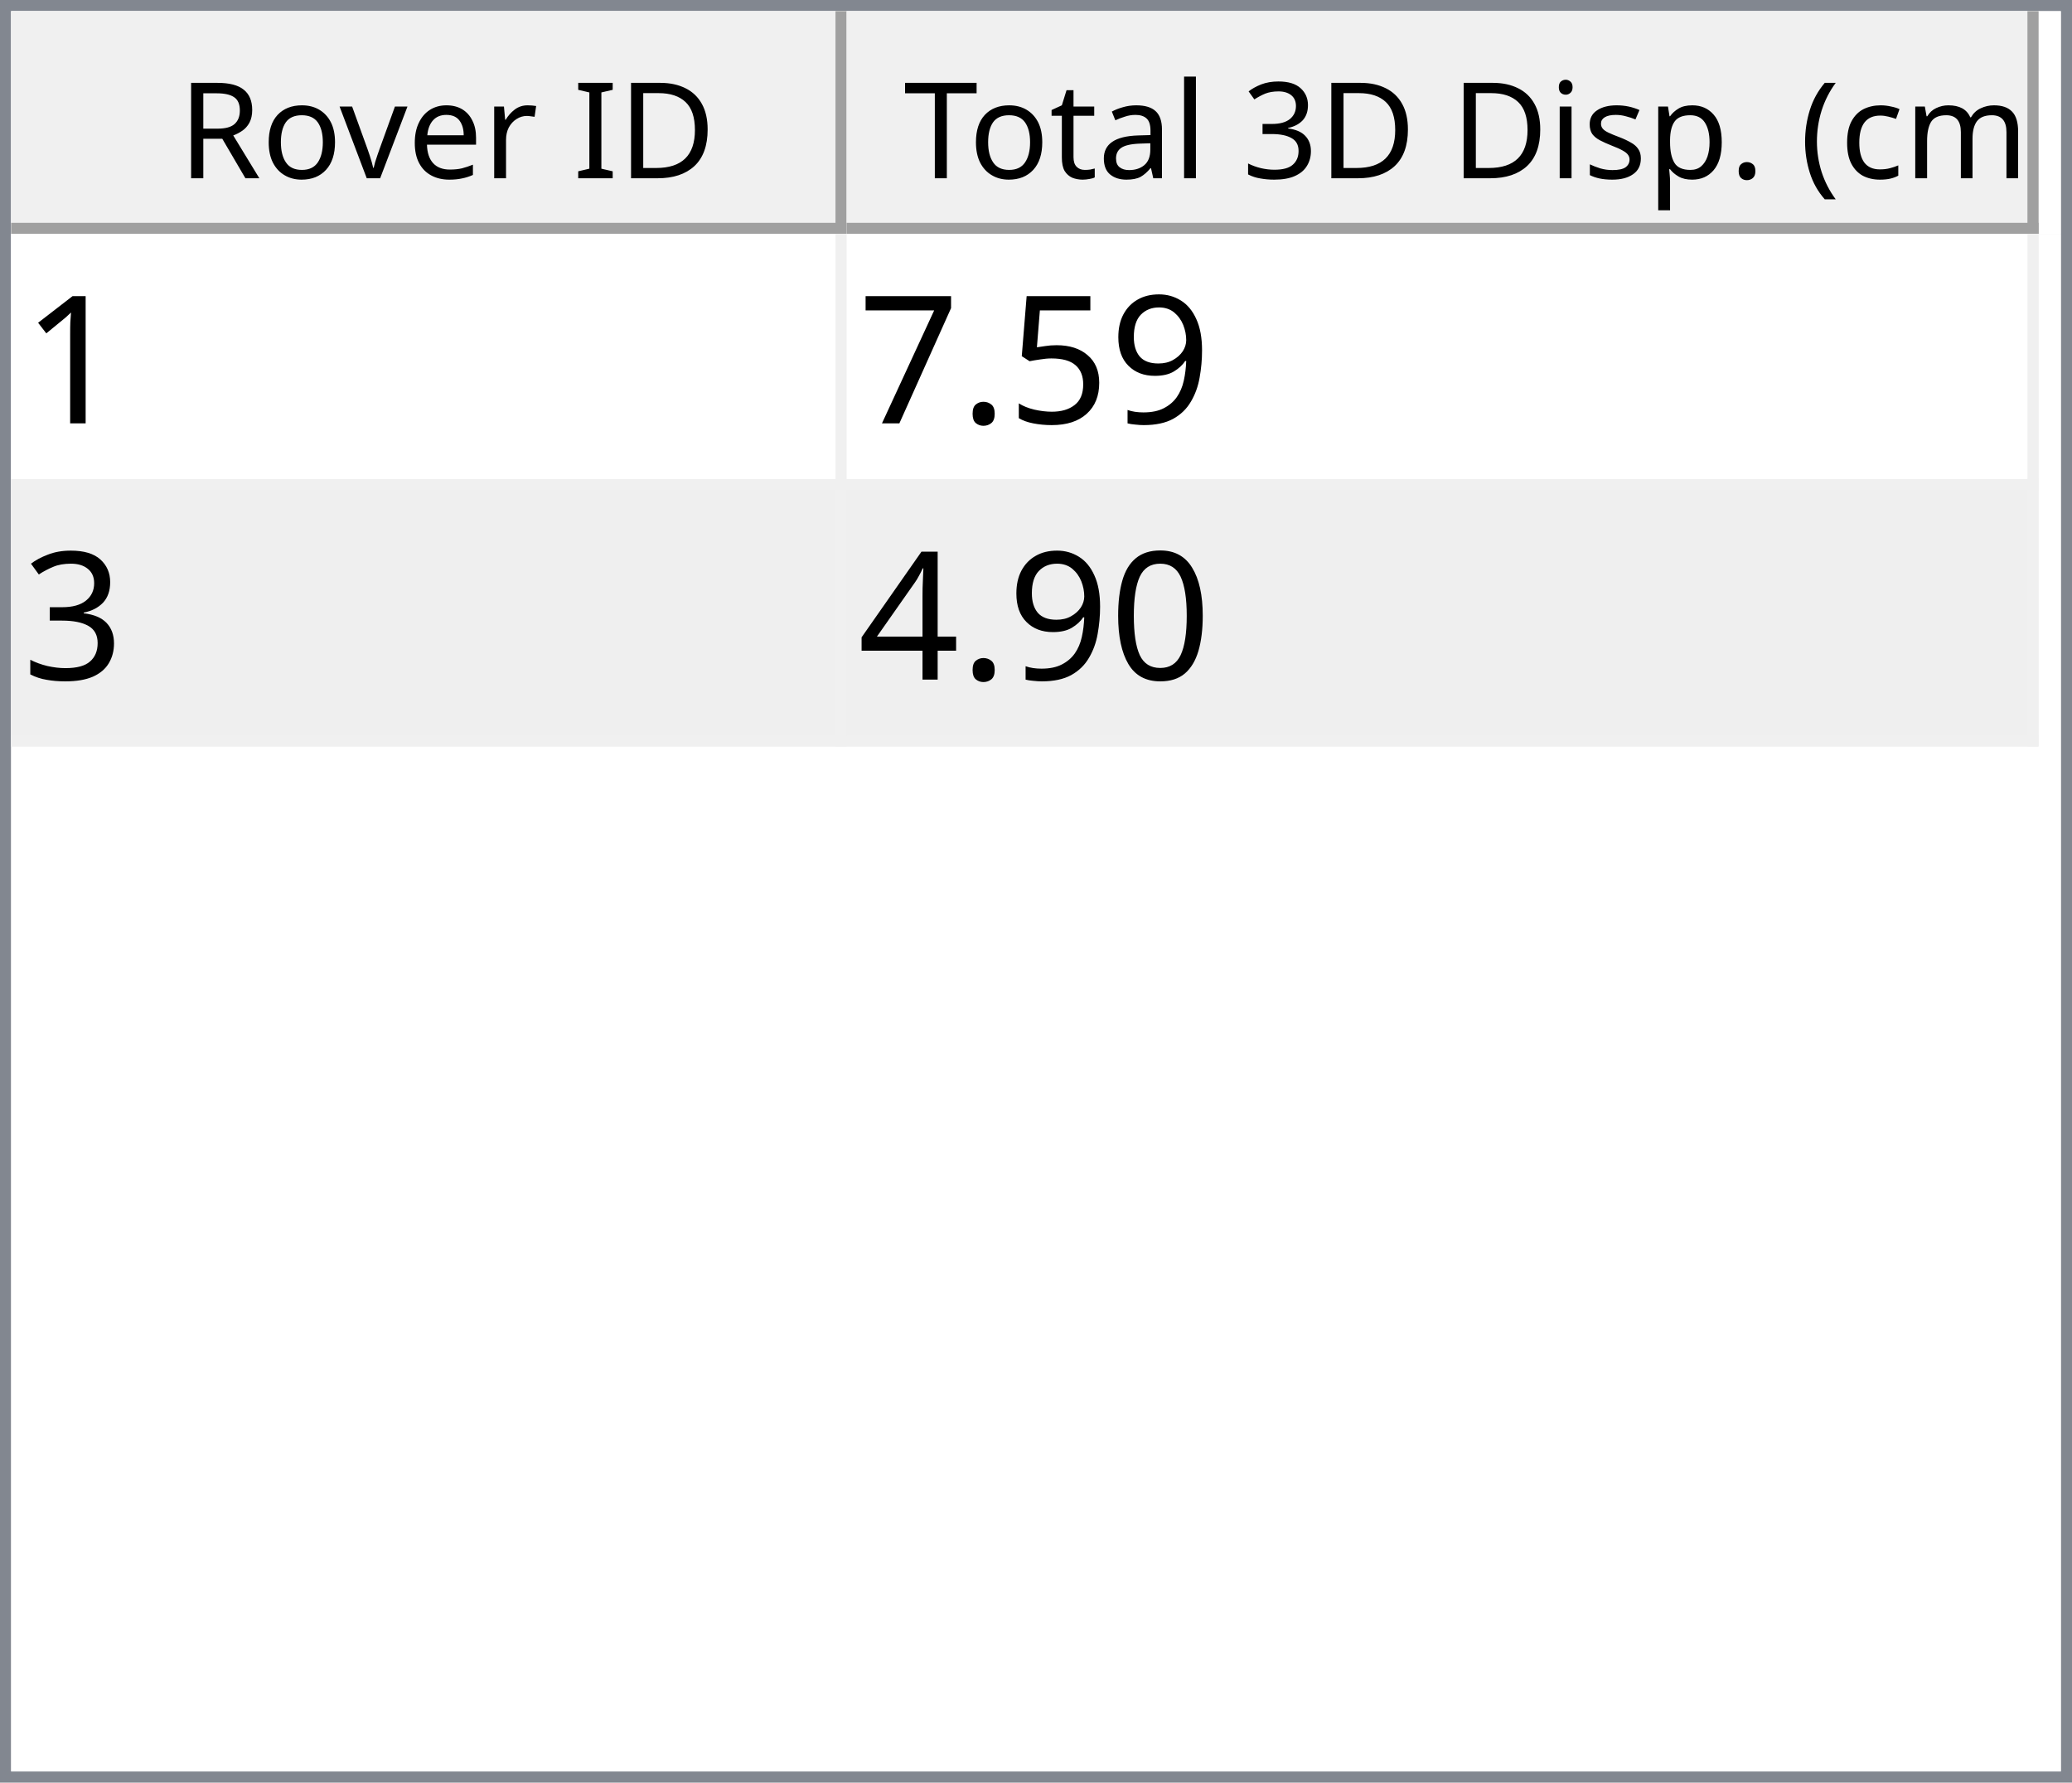
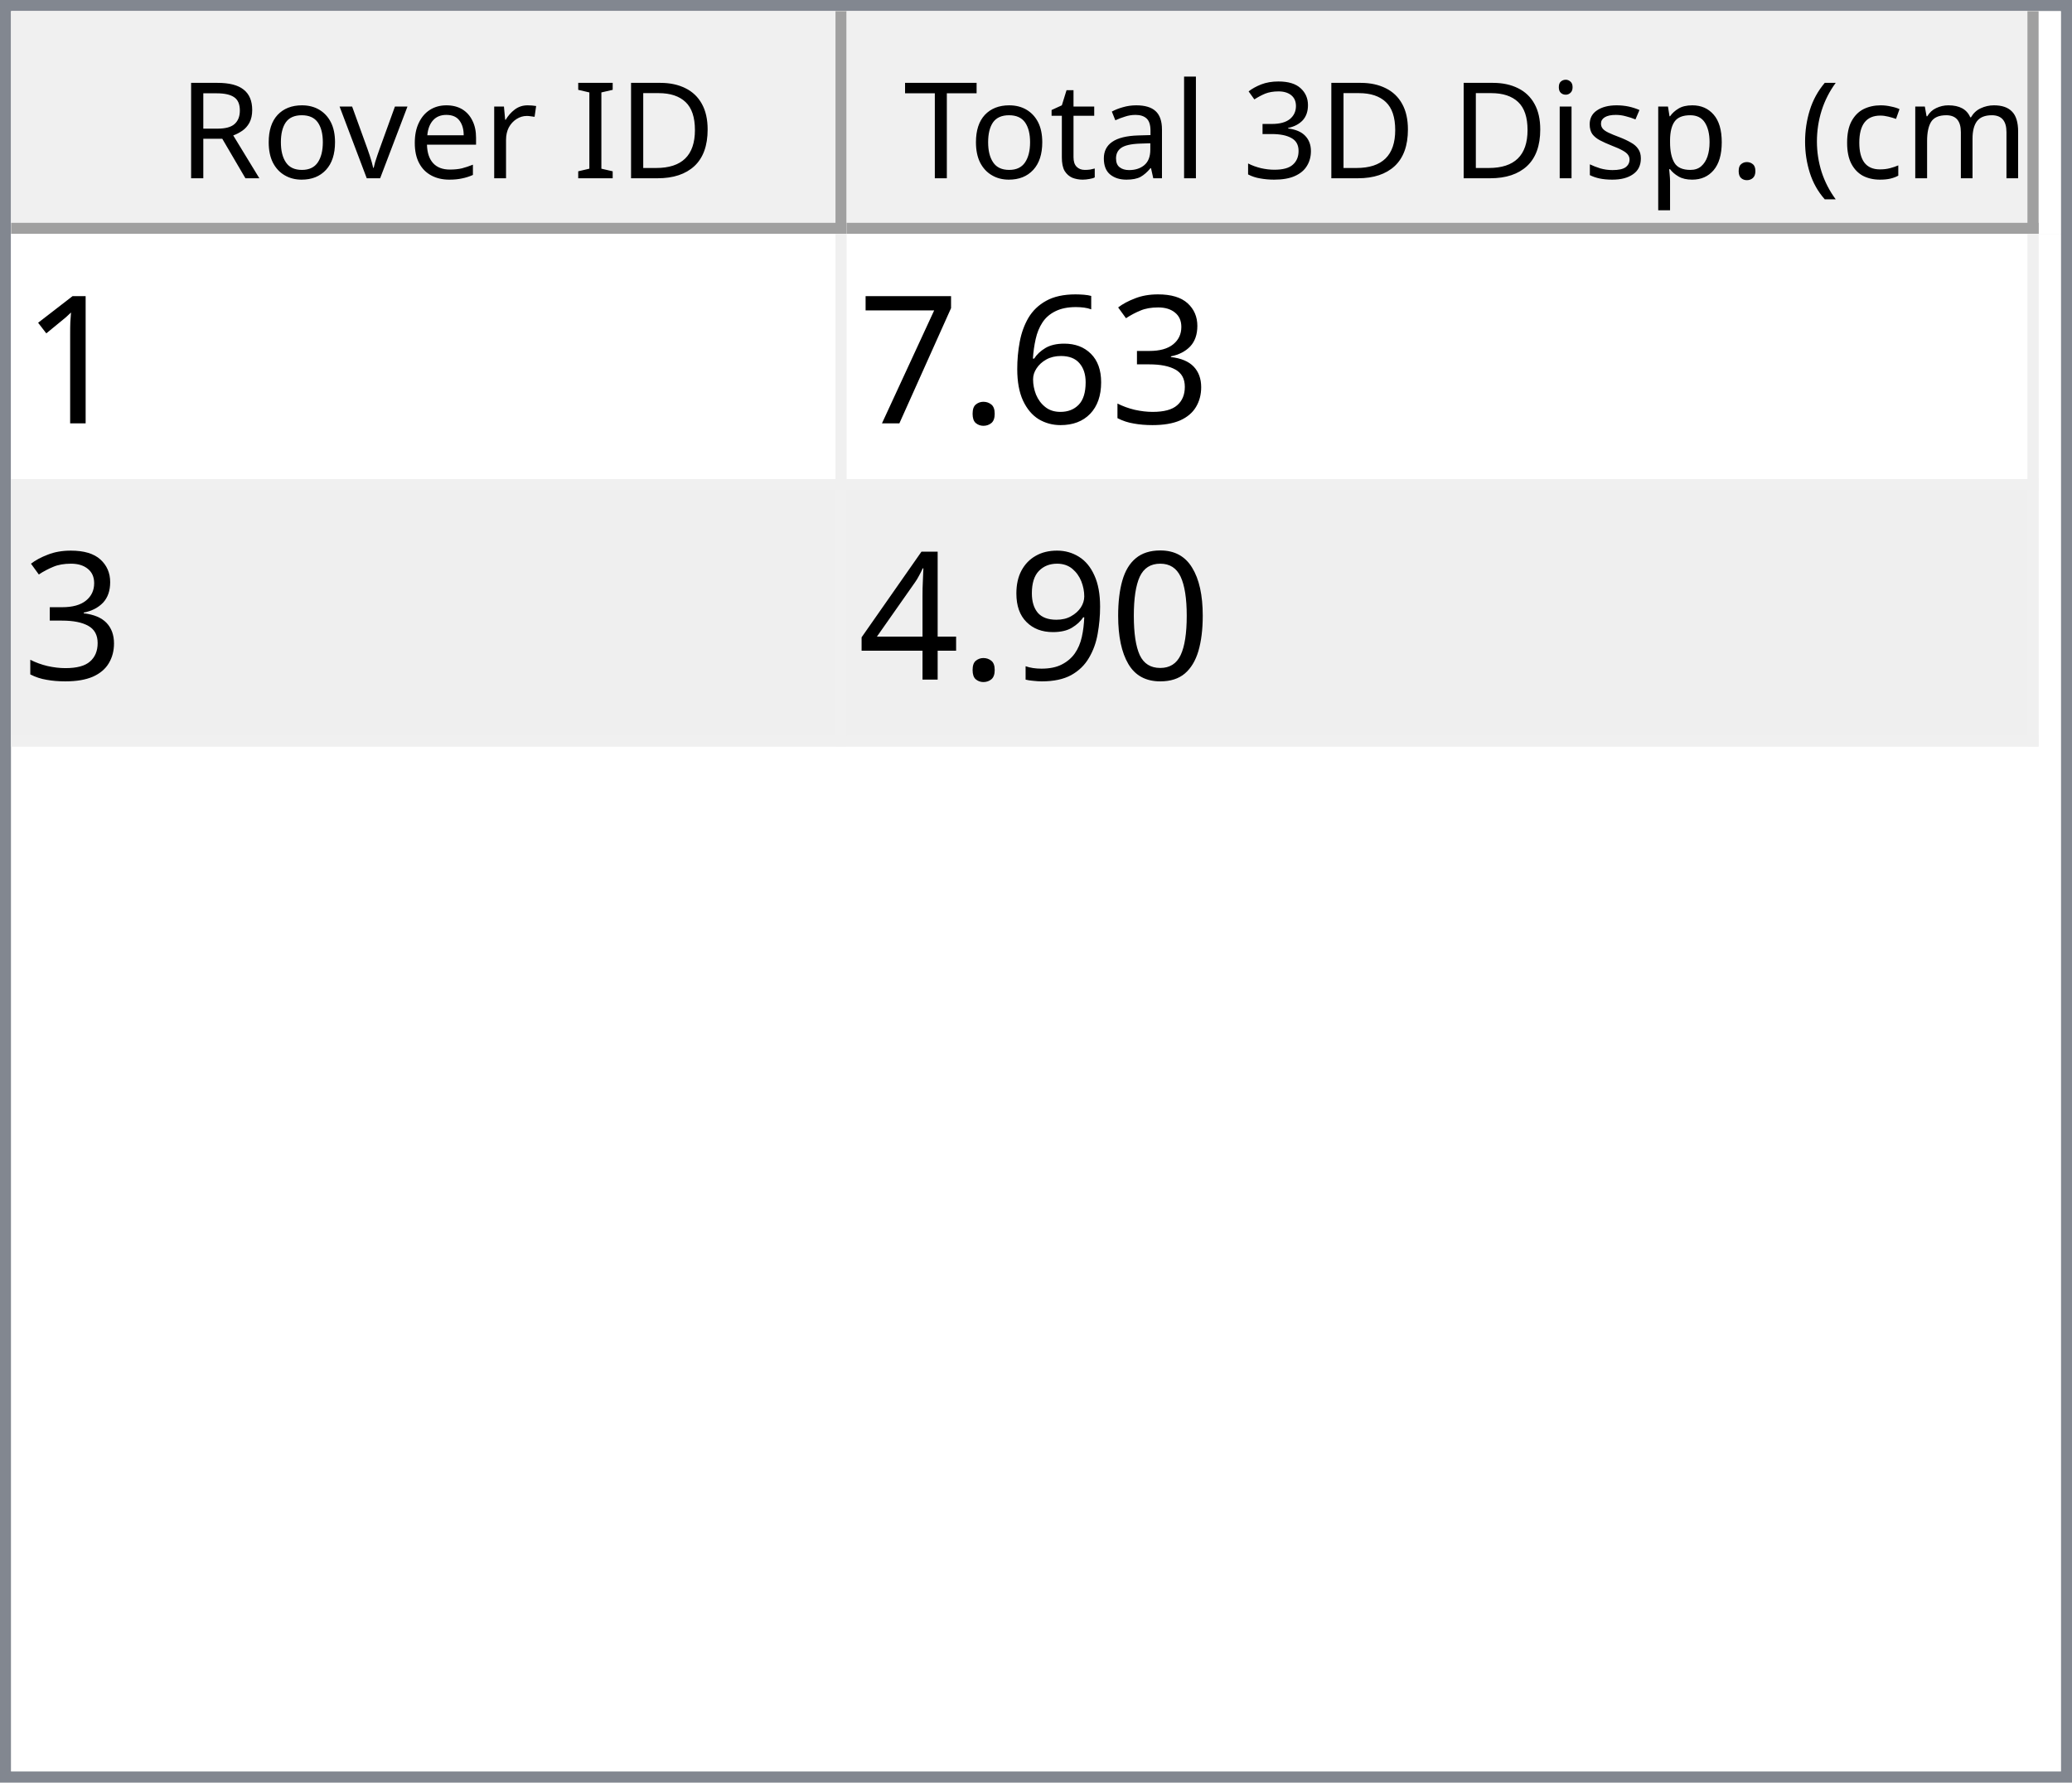
<svg xmlns="http://www.w3.org/2000/svg" style="fill-opacity:1; color-rendering:auto; color-interpolation:auto; text-rendering:auto; stroke:black; stroke-linecap:square; stroke-miterlimit:10; shape-rendering:auto; stroke-opacity:1; fill:black; stroke-dasharray:none; font-weight:normal; stroke-width:1; font-family:'Dialog'; font-style:normal; stroke-linejoin:miter; font-size:12px; stroke-dashoffset:0; image-rendering:auto;" width="186" height="160">
  <defs id="genericDefs" />
  <g>
    <defs id="defs1">
      <clipPath clipPathUnits="userSpaceOnUse" id="clipPath1">
        <path d="M0 0 L186 0 L186 160 L0 160 L0 0 Z" />
      </clipPath>
      <clipPath clipPathUnits="userSpaceOnUse" id="clipPath2">
        <path d="M0 0 L0 160 L186 160 L186 0 Z" />
      </clipPath>
      <clipPath clipPathUnits="userSpaceOnUse" id="clipPath3">
        <path d="M0 0 L0 20 L184 20 L184 0 Z" />
      </clipPath>
      <clipPath clipPathUnits="userSpaceOnUse" id="clipPath4">
        <path d="M0 0 L0 20 L75 20 L75 0 Z" />
      </clipPath>
      <clipPath clipPathUnits="userSpaceOnUse" id="clipPath5">
        <path d="M1 1 L1 19 L74 19 L74 1 Z" />
      </clipPath>
      <clipPath clipPathUnits="userSpaceOnUse" id="clipPath6">
        <path d="M0 0 L0 18 L73 18 L73 0 Z" />
      </clipPath>
      <clipPath clipPathUnits="userSpaceOnUse" id="clipPath7">
        <path d="M-0.5 -0.5 L-0.5 19.5 L74.5 19.5 L74.5 -0.5 Z" />
      </clipPath>
      <clipPath clipPathUnits="userSpaceOnUse" id="clipPath8">
        <path d="M0 0 L0 20 L107 20 L107 0 Z" />
      </clipPath>
      <clipPath clipPathUnits="userSpaceOnUse" id="clipPath9">
        <path d="M1 1 L1 19 L106 19 L106 1 Z" />
      </clipPath>
      <clipPath clipPathUnits="userSpaceOnUse" id="clipPath10">
        <path d="M0 0 L0 18 L105 18 L105 0 Z" />
      </clipPath>
      <clipPath clipPathUnits="userSpaceOnUse" id="clipPath11">
        <path d="M-0.5 -0.5 L-0.5 19.5 L106.5 19.5 L106.5 -0.5 Z" />
      </clipPath>
      <clipPath clipPathUnits="userSpaceOnUse" id="clipPath12">
        <path d="M0 0 L0 138 L184 138 L184 0 Z" />
      </clipPath>
      <clipPath clipPathUnits="userSpaceOnUse" id="clipPath13">
        <path d="M0 0 L0 46 L182 46 L182 0 Z" />
      </clipPath>
      <clipPath clipPathUnits="userSpaceOnUse" id="clipPath14">
        <path d="M-0.5 -0.5 L-0.5 45.5 L181.5 45.5 L181.5 -0.5 Z" />
      </clipPath>
      <clipPath clipPathUnits="userSpaceOnUse" id="clipPath15">
        <path d="M0 0 L0 22 L74 22 L74 0 Z" />
      </clipPath>
      <clipPath clipPathUnits="userSpaceOnUse" id="clipPath16">
        <path d="M0 0 L0 22 L106 22 L106 0 Z" />
      </clipPath>
      <font horiz-adv-x="64.551" id="font1">
        <font-face ascent="107.91" descent="25.098" units-per-em="100" style="font-style:normal; font-family:Segoe UI; font-weight:normal;" />
        <missing-glyph horiz-adv-x="64.551" d="M8.109 0 L8.109 68.266 L56.453 68.266 L56.453 0 L8.109 0 ZM15.328 7.234 L49.219 7.234 L49.219 61.031 L15.328 61.031 L15.328 7.234 Z" />
        <glyph unicode="D" horiz-adv-x="70.117" d="M9.188 0 L9.188 70.016 L28.516 70.016 Q65.531 70.016 65.531 35.891 Q65.531 19.672 55.25 9.836 Q44.969 0 27.734 0 L9.188 0 ZM17.391 62.594 L17.391 7.422 L27.828 7.422 Q41.609 7.422 49.273 14.797 Q56.938 22.172 56.938 35.688 Q56.938 62.594 28.328 62.594 L17.391 62.594 Z" />
        <glyph unicode="I" horiz-adv-x="26.611" d="M17.391 0 L9.188 0 L9.188 70.016 L17.391 70.016 L17.391 0 Z" />
        <glyph unicode=" " horiz-adv-x="27.393" d="" />
        <glyph unicode="r" horiz-adv-x="34.766" d="M34.188 41.891 Q32.078 43.5 28.125 43.5 Q23 43.5 19.555 38.672 Q16.109 33.844 16.109 25.484 L16.109 0 L8.109 0 L8.109 50 L16.109 50 L16.109 39.703 L16.312 39.703 Q18.016 44.969 21.531 47.922 Q25.047 50.875 29.391 50.875 Q32.516 50.875 34.188 50.203 L34.188 41.891 Z" />
        <glyph unicode="e" horiz-adv-x="52.295" d="M48.297 23 L12.984 23 Q13.188 14.656 17.484 10.109 Q21.781 5.562 29.297 5.562 Q37.75 5.562 44.828 11.141 L44.828 3.609 Q38.234 -1.172 27.391 -1.172 Q16.797 -1.172 10.742 5.641 Q4.688 12.453 4.688 24.812 Q4.688 36.469 11.305 43.82 Q17.922 51.172 27.734 51.172 Q37.547 51.172 42.922 44.828 Q48.297 38.484 48.297 27.203 L48.297 23 ZM40.094 29.781 Q40.047 36.719 36.75 40.578 Q33.453 44.438 27.594 44.438 Q21.922 44.438 17.969 40.383 Q14.016 36.328 13.094 29.781 L40.094 29.781 Z" />
        <glyph unicode="v" horiz-adv-x="47.9" d="M47.406 50 L27.484 0 L19.625 0 L0.688 50 L9.469 50 L22.172 13.672 Q23.578 9.672 23.922 6.688 L24.125 6.688 Q24.609 10.453 25.688 13.484 L38.969 50 L47.406 50 Z" />
        <glyph unicode="o" horiz-adv-x="58.594" d="M29 -1.172 Q17.922 -1.172 11.305 5.836 Q4.688 12.844 4.688 24.422 Q4.688 37.016 11.57 44.094 Q18.453 51.172 30.172 51.172 Q41.359 51.172 47.633 44.289 Q53.906 37.406 53.906 25.203 Q53.906 13.234 47.141 6.031 Q40.375 -1.172 29 -1.172 ZM29.594 44.438 Q21.875 44.438 17.383 39.188 Q12.891 33.938 12.891 24.703 Q12.891 15.828 17.43 10.695 Q21.969 5.562 29.594 5.562 Q37.359 5.562 41.531 10.594 Q45.703 15.625 45.703 24.906 Q45.703 34.281 41.531 39.359 Q37.359 44.438 29.594 44.438 Z" />
        <glyph unicode="R" horiz-adv-x="59.814" d="M59.375 0 L49.609 0 L37.891 19.625 Q36.281 22.359 34.766 24.289 Q33.25 26.219 31.664 27.438 Q30.078 28.656 28.25 29.219 Q26.422 29.781 24.125 29.781 L17.391 29.781 L17.391 0 L9.188 0 L9.188 70.016 L30.078 70.016 Q34.672 70.016 38.555 68.867 Q42.438 67.719 45.289 65.375 Q48.141 63.031 49.758 59.547 Q51.375 56.062 51.375 51.375 Q51.375 47.703 50.273 44.656 Q49.172 41.609 47.148 39.211 Q45.125 36.812 42.266 35.133 Q39.406 33.453 35.844 32.516 L35.844 32.328 Q37.594 31.547 38.891 30.547 Q40.188 29.547 41.359 28.18 Q42.531 26.812 43.68 25.078 Q44.828 23.344 46.234 21.047 L59.375 0 ZM17.391 62.594 L17.391 37.203 L28.516 37.203 Q31.594 37.203 34.203 38.133 Q36.812 39.062 38.719 40.797 Q40.625 42.531 41.703 45.047 Q42.781 47.562 42.781 50.688 Q42.781 56.297 39.141 59.445 Q35.5 62.594 28.609 62.594 L17.391 62.594 Z" />
        <glyph unicode=")" horiz-adv-x="30.176" d="M8.297 -15.922 L1.172 -15.922 Q16.406 2.344 16.406 26.812 Q16.406 51.469 1.078 70.016 L8.297 70.016 Q23.531 52.156 23.531 26.703 Q23.531 1.375 8.297 -15.922 Z" />
        <glyph unicode="m" horiz-adv-x="86.133" d="M79.109 0 L71.094 0 L71.094 28.719 Q71.094 37.016 68.531 40.727 Q65.969 44.438 59.906 44.438 Q54.781 44.438 51.195 39.75 Q47.609 35.062 47.609 28.516 L47.609 0 L39.594 0 L39.594 29.688 Q39.594 44.438 28.219 44.438 Q22.953 44.438 19.531 40.016 Q16.109 35.594 16.109 28.516 L16.109 0 L8.109 0 L8.109 50 L16.109 50 L16.109 42.094 L16.312 42.094 Q21.625 51.172 31.844 51.172 Q36.969 51.172 40.773 48.312 Q44.578 45.453 46 40.828 Q51.562 51.172 62.594 51.172 Q79.109 51.172 79.109 30.812 L79.109 0 Z" />
        <glyph unicode="c" horiz-adv-x="46.191" d="M42.188 2.297 Q36.422 -1.172 28.516 -1.172 Q17.828 -1.172 11.258 5.789 Q4.688 12.75 4.688 23.828 Q4.688 36.188 11.766 43.68 Q18.844 51.172 30.672 51.172 Q37.25 51.172 42.281 48.734 L42.281 40.531 Q36.719 44.438 30.375 44.438 Q22.703 44.438 17.797 38.945 Q12.891 33.453 12.891 24.516 Q12.891 15.719 17.508 10.641 Q22.125 5.562 29.891 5.562 Q36.422 5.562 42.188 9.906 L42.188 2.297 Z" />
        <glyph unicode="(" horiz-adv-x="30.176" d="M29.109 -15.922 L21.969 -15.922 Q6.844 1.375 6.844 26.703 Q6.844 52.156 21.969 70.016 L29.203 70.016 Q13.875 51.469 13.875 26.812 Q13.875 2.344 29.109 -15.922 Z" />
        <glyph unicode="." horiz-adv-x="21.68" d="M10.891 -1.078 Q8.641 -1.078 7.055 0.539 Q5.469 2.156 5.469 4.391 Q5.469 6.641 7.055 8.273 Q8.641 9.906 10.891 9.906 Q13.188 9.906 14.797 8.273 Q16.406 6.641 16.406 4.391 Q16.406 2.156 14.797 0.539 Q13.188 -1.078 10.891 -1.078 Z" />
        <glyph unicode="p" horiz-adv-x="58.789" d="M16.312 7.234 L16.109 7.234 L16.109 -23 L8.109 -23 L8.109 50 L16.109 50 L16.109 41.219 L16.312 41.219 Q22.219 51.172 33.594 51.172 Q43.266 51.172 48.688 44.461 Q54.109 37.75 54.109 26.469 Q54.109 13.922 48 6.375 Q41.891 -1.172 31.297 -1.172 Q21.578 -1.172 16.312 7.234 ZM16.109 27.391 L16.109 20.406 Q16.109 14.203 20.141 9.883 Q24.172 5.562 30.375 5.562 Q37.641 5.562 41.773 11.133 Q45.906 16.703 45.906 26.609 Q45.906 34.969 42.047 39.703 Q38.188 44.438 31.594 44.438 Q24.609 44.438 20.359 39.578 Q16.109 34.719 16.109 27.391 Z" />
        <glyph unicode="s" horiz-adv-x="42.432" d="M5.078 1.812 L5.078 10.406 Q11.625 5.562 19.484 5.562 Q30.031 5.562 30.031 12.594 Q30.031 14.594 29.125 15.992 Q28.219 17.391 26.68 18.461 Q25.141 19.531 23.07 20.383 Q21 21.234 18.609 22.172 Q15.281 23.484 12.766 24.828 Q10.25 26.172 8.57 27.859 Q6.891 29.547 6.031 31.695 Q5.172 33.844 5.172 36.719 Q5.172 40.234 6.789 42.945 Q8.406 45.656 11.086 47.484 Q13.766 49.312 17.211 50.242 Q20.656 51.172 24.312 51.172 Q30.812 51.172 35.938 48.922 L35.938 40.828 Q30.422 44.438 23.25 44.438 Q21 44.438 19.195 43.922 Q17.391 43.406 16.094 42.477 Q14.797 41.547 14.086 40.258 Q13.375 38.969 13.375 37.406 Q13.375 35.453 14.086 34.133 Q14.797 32.812 16.164 31.789 Q17.531 30.766 19.484 29.938 Q21.438 29.109 23.922 28.125 Q27.25 26.859 29.883 25.516 Q32.516 24.172 34.375 22.484 Q36.234 20.797 37.234 18.602 Q38.234 16.406 38.234 13.375 Q38.234 9.672 36.602 6.938 Q34.969 4.203 32.234 2.398 Q29.5 0.594 25.93 -0.289 Q22.359 -1.172 18.453 -1.172 Q10.75 -1.172 5.078 1.812 Z" />
        <glyph unicode="i" horiz-adv-x="24.219" d="M12.203 62.703 Q10.062 62.703 8.547 64.164 Q7.031 65.625 7.031 67.875 Q7.031 70.125 8.547 71.609 Q10.062 73.094 12.203 73.094 Q14.406 73.094 15.945 71.609 Q17.484 70.125 17.484 67.875 Q17.484 65.719 15.945 64.211 Q14.406 62.703 12.203 62.703 ZM16.109 0 L8.109 0 L8.109 50 L16.109 50 L16.109 0 Z" />
        <glyph unicode="3" horiz-adv-x="53.906" d="M46.531 19.828 Q46.531 15.094 44.75 11.211 Q42.969 7.328 39.719 4.57 Q36.469 1.812 31.93 0.297 Q27.391 -1.219 21.922 -1.219 Q11.922 -1.219 6 2.594 L6 11.188 Q13.094 5.609 22.219 5.609 Q25.875 5.609 28.828 6.539 Q31.781 7.469 33.906 9.227 Q36.031 10.984 37.18 13.477 Q38.328 15.969 38.328 19.094 Q38.328 32.812 18.797 32.812 L12.984 32.812 L12.984 39.594 L18.5 39.594 Q35.797 39.594 35.797 52.484 Q35.797 64.406 22.609 64.406 Q15.188 64.406 8.688 59.422 L8.688 67.188 Q15.375 71.188 24.609 71.188 Q29 71.188 32.57 69.969 Q36.141 68.75 38.68 66.555 Q41.219 64.359 42.609 61.281 Q44 58.203 44 54.5 Q44 40.672 30.031 36.719 L30.031 36.531 Q33.594 36.141 36.625 34.797 Q39.656 33.453 41.852 31.305 Q44.047 29.156 45.289 26.25 Q46.531 23.344 46.531 19.828 Z" />
        <glyph unicode="l" horiz-adv-x="24.219" d="M16.109 0 L8.109 0 L8.109 74.031 L16.109 74.031 L16.109 0 Z" />
        <glyph unicode="a" horiz-adv-x="50.879" d="M43.891 0 L35.891 0 L35.891 7.812 L35.688 7.812 Q30.469 -1.172 20.312 -1.172 Q12.844 -1.172 8.617 2.781 Q4.391 6.734 4.391 13.281 Q4.391 27.297 20.906 29.594 L35.891 31.688 Q35.891 44.438 25.594 44.438 Q16.547 44.438 9.281 38.281 L9.281 46.484 Q16.656 51.172 26.266 51.172 Q43.891 51.172 43.891 32.516 L43.891 0 ZM35.891 25.297 L23.828 23.641 Q18.266 22.859 15.43 20.875 Q12.594 18.891 12.594 13.875 Q12.594 10.203 15.211 7.883 Q17.828 5.562 22.172 5.562 Q28.125 5.562 32.008 9.742 Q35.891 13.922 35.891 20.312 L35.891 25.297 Z" />
        <glyph unicode="t" horiz-adv-x="33.887" d="M31.297 0.484 Q28.469 -1.078 23.828 -1.078 Q10.688 -1.078 10.688 13.578 L10.688 43.172 L2.094 43.172 L2.094 50 L10.688 50 L10.688 62.203 L18.703 64.797 L18.703 50 L31.297 50 L31.297 43.172 L18.703 43.172 L18.703 14.984 Q18.703 9.969 20.414 7.82 Q22.125 5.672 26.078 5.672 Q29.109 5.672 31.297 7.328 L31.297 0.484 Z" />
        <glyph unicode="T" horiz-adv-x="52.393" d="M50.594 62.594 L30.375 62.594 L30.375 0 L22.172 0 L22.172 62.594 L2 62.594 L2 70.016 L50.594 70.016 L50.594 62.594 Z" />
      </font>
      <font horiz-adv-x="75.0" id="font2">
        <font-face ascent="100.537" descent="21.973" units-per-em="100" style="font-style:normal; font-family:sans-serif; font-weight:normal;" />
        <missing-glyph horiz-adv-x="75.0" d="M12.5 0 L12.5 62.5 L62.5 62.5 L62.5 0 L12.5 0 ZM14.062 1.562 L60.938 1.562 L60.938 60.938 L14.062 60.938 L14.062 1.562 Z" />
        <glyph unicode="1" horiz-adv-x="55.615" d="M37.25 0 L28.469 0 L28.469 56 Q25.297 52.984 20.141 49.953 Q14.984 46.922 10.891 45.406 L10.891 53.906 Q18.266 57.375 23.781 62.305 Q29.297 67.234 31.594 71.875 L37.25 71.875 L37.25 0 Z" />
-         <glyph unicode="9" horiz-adv-x="55.615" d="M5.469 16.547 L13.922 17.328 Q14.984 11.375 18.016 8.688 Q21.047 6 25.781 6 Q29.828 6 32.883 7.859 Q35.938 9.719 37.891 12.82 Q39.844 15.922 41.164 21.195 Q42.484 26.469 42.484 31.938 Q42.484 32.516 42.438 33.688 Q39.797 29.5 35.234 26.883 Q30.672 24.266 25.344 24.266 Q16.453 24.266 10.305 30.711 Q4.156 37.156 4.156 47.703 Q4.156 58.594 10.578 65.234 Q17 71.875 26.656 71.875 Q33.641 71.875 39.43 68.117 Q45.219 64.359 48.219 57.398 Q51.219 50.438 51.219 37.25 Q51.219 23.531 48.242 15.406 Q45.266 7.281 39.383 3.031 Q33.5 -1.219 25.594 -1.219 Q17.188 -1.219 11.867 3.445 Q6.547 8.109 5.469 16.547 ZM41.453 48.141 Q41.453 55.719 37.43 60.156 Q33.406 64.594 27.734 64.594 Q21.875 64.594 17.531 59.812 Q13.188 55.031 13.188 47.406 Q13.188 40.578 17.312 36.305 Q21.438 32.031 27.484 32.031 Q33.594 32.031 37.523 36.305 Q41.453 40.578 41.453 48.141 Z" />
-         <glyph unicode="5" horiz-adv-x="55.615" d="M4.156 18.75 L13.375 19.531 Q14.406 12.797 18.141 9.398 Q21.875 6 27.156 6 Q33.5 6 37.891 10.789 Q42.281 15.578 42.281 23.484 Q42.281 31 38.062 35.352 Q33.844 39.703 27 39.703 Q22.75 39.703 19.336 37.773 Q15.922 35.844 13.969 32.766 L5.719 33.844 L12.641 70.609 L48.25 70.609 L48.25 62.203 L19.672 62.203 L15.828 42.969 Q22.266 47.469 29.344 47.469 Q38.719 47.469 45.164 40.969 Q51.609 34.469 51.609 24.266 Q51.609 14.547 45.953 7.469 Q39.062 -1.219 27.156 -1.219 Q17.391 -1.219 11.211 4.25 Q5.031 9.719 4.156 18.75 Z" />
+         <glyph unicode="3" horiz-adv-x="55.615" d="M4.203 18.891 L12.984 20.062 Q14.5 12.594 18.141 9.297 Q21.781 6 27 6 Q33.203 6 37.477 10.297 Q41.75 14.594 41.75 20.953 Q41.75 27 37.797 30.93 Q33.844 34.859 27.734 34.859 Q25.25 34.859 21.531 33.891 L22.516 41.609 Q23.391 41.5 23.922 41.5 Q29.547 41.5 34.039 44.43 Q38.531 47.359 38.531 53.469 Q38.531 58.297 35.258 61.477 Q31.984 64.656 26.812 64.656 Q21.688 64.656 18.266 61.43 Q14.844 58.203 13.875 51.766 L5.078 53.328 Q6.688 62.156 12.398 67.016 Q18.109 71.875 26.609 71.875 Q32.469 71.875 37.398 69.359 Q42.328 66.844 44.945 62.5 Q47.562 58.156 47.562 53.266 Q47.562 48.641 45.07 44.828 Q42.578 41.016 37.703 38.766 Q44.047 37.312 47.562 32.695 Q51.078 28.078 51.078 21.141 Q51.078 11.766 44.242 5.25 Q37.406 -1.266 26.953 -1.266 Q17.531 -1.266 11.305 4.352 Q5.078 9.969 4.203 18.891 Z" />
+         <glyph unicode="6" horiz-adv-x="55.615" d="M49.75 54.047 L41.016 53.375 Q39.844 58.547 37.703 60.891 Q34.125 64.656 28.906 64.656 Q24.703 64.656 21.531 62.312 Q17.391 59.281 14.992 53.469 Q12.594 47.656 12.5 36.922 Q15.672 41.75 20.266 44.094 Q24.859 46.438 29.891 46.438 Q38.672 46.438 44.852 39.969 Q51.031 33.5 51.031 23.25 Q51.031 16.5 48.125 10.719 Q45.219 4.938 40.141 1.859 Q35.062 -1.219 28.609 -1.219 Q17.625 -1.219 10.695 6.859 Q3.766 14.938 3.766 33.5 Q3.766 54.25 11.422 63.672 Q18.109 71.875 29.438 71.875 Q37.891 71.875 43.289 67.141 Q48.688 62.406 49.75 54.047 ZM13.875 23.188 Q13.875 18.656 15.797 14.508 Q17.719 10.359 21.188 8.18 Q24.656 6 28.469 6 Q34.031 6 38.039 10.492 Q42.047 14.984 42.047 22.703 Q42.047 30.125 38.086 34.398 Q34.125 38.672 28.125 38.672 Q22.172 38.672 18.023 34.398 Q13.875 30.125 13.875 23.188 Z" />
        <glyph unicode="." horiz-adv-x="27.783" d="M9.078 0 L9.078 10.016 L19.094 10.016 L19.094 0 L9.078 0 Z" />
        <glyph unicode="7" horiz-adv-x="55.615" d="M4.734 62.203 L4.734 70.656 L51.078 70.656 L51.078 63.812 Q44.234 56.547 37.523 44.484 Q30.812 32.422 27.156 19.672 Q24.516 10.688 23.781 0 L14.75 0 Q14.891 8.453 18.062 20.414 Q21.234 32.375 27.172 43.484 Q33.109 54.594 39.797 62.203 L4.734 62.203 Z" />
-         <glyph unicode="3" horiz-adv-x="55.615" d="M4.203 18.891 L12.984 20.062 Q14.5 12.594 18.141 9.297 Q21.781 6 27 6 Q33.203 6 37.477 10.297 Q41.75 14.594 41.75 20.953 Q41.75 27 37.797 30.93 Q33.844 34.859 27.734 34.859 Q25.25 34.859 21.531 33.891 L22.516 41.609 Q23.391 41.5 23.922 41.5 Q29.547 41.5 34.039 44.43 Q38.531 47.359 38.531 53.469 Q38.531 58.297 35.258 61.477 Q31.984 64.656 26.812 64.656 Q21.688 64.656 18.266 61.43 Q14.844 58.203 13.875 51.766 L5.078 53.328 Q6.688 62.156 12.398 67.016 Q18.109 71.875 26.609 71.875 Q32.469 71.875 37.398 69.359 Q42.328 66.844 44.945 62.5 Q47.562 58.156 47.562 53.266 Q47.562 48.641 45.07 44.828 Q42.578 41.016 37.703 38.766 Q44.047 37.312 47.562 32.695 Q51.078 28.078 51.078 21.141 Q51.078 11.766 44.242 5.25 Q37.406 -1.266 26.953 -1.266 Q17.531 -1.266 11.305 4.352 Q5.078 9.969 4.203 18.891 Z" />
        <glyph unicode="0" horiz-adv-x="55.615" d="M4.156 35.297 Q4.156 48 6.766 55.742 Q9.375 63.484 14.523 67.68 Q19.672 71.875 27.484 71.875 Q33.25 71.875 37.594 69.555 Q41.938 67.234 44.773 62.867 Q47.609 58.5 49.219 52.227 Q50.828 45.953 50.828 35.297 Q50.828 22.703 48.242 14.969 Q45.656 7.234 40.508 3.008 Q35.359 -1.219 27.484 -1.219 Q17.141 -1.219 11.234 6.203 Q4.156 15.141 4.156 35.297 ZM13.188 35.297 Q13.188 17.672 17.312 11.836 Q21.438 6 27.484 6 Q33.547 6 37.672 11.859 Q41.797 17.719 41.797 35.297 Q41.797 52.984 37.672 58.789 Q33.547 64.594 27.391 64.594 Q21.344 64.594 17.719 59.469 Q13.188 52.938 13.188 35.297 Z" />
+         <glyph unicode="9" horiz-adv-x="55.615" d="M5.469 16.547 L13.922 17.328 Q14.984 11.375 18.016 8.688 Q21.047 6 25.781 6 Q29.828 6 32.883 7.859 Q35.938 9.719 37.891 12.82 Q39.844 15.922 41.164 21.195 Q42.484 26.469 42.484 31.938 Q42.484 32.516 42.438 33.688 Q39.797 29.5 35.234 26.883 Q30.672 24.266 25.344 24.266 Q16.453 24.266 10.305 30.711 Q4.156 37.156 4.156 47.703 Q4.156 58.594 10.578 65.234 Q17 71.875 26.656 71.875 Q33.641 71.875 39.43 68.117 Q45.219 64.359 48.219 57.398 Q51.219 50.438 51.219 37.25 Q51.219 23.531 48.242 15.406 Q45.266 7.281 39.383 3.031 Q33.5 -1.219 25.594 -1.219 Q17.188 -1.219 11.867 3.445 Q6.547 8.109 5.469 16.547 ZM41.453 48.141 Q41.453 55.719 37.43 60.156 Q33.406 64.594 27.734 64.594 Q21.875 64.594 17.531 59.812 Q13.188 55.031 13.188 47.406 Q13.188 40.578 17.312 36.305 Q21.438 32.031 27.484 32.031 Q33.594 32.031 37.523 36.305 Q41.453 40.578 41.453 48.141 Z" />
        <glyph unicode="4" horiz-adv-x="55.615" d="M32.328 0 L32.328 17.141 L1.266 17.141 L1.266 25.203 L33.938 71.578 L41.109 71.578 L41.109 25.203 L50.781 25.203 L50.781 17.141 L41.109 17.141 L41.109 0 L32.328 0 ZM32.328 25.203 L32.328 57.469 L9.906 25.203 L32.328 25.203 Z" />
      </font>
    </defs>
    <g style="fill:white; stroke:white;">
      <rect x="0" y="0" width="186" style="clip-path:url(#clipPath1); stroke:none;" height="160" />
    </g>
    <g style="fill:white; text-rendering:optimizeSpeed; color-rendering:optimizeSpeed; image-rendering:optimizeSpeed; shape-rendering:crispEdges; stroke:white; color-interpolation:sRGB;">
      <rect x="0" width="186" height="160" y="0" style="stroke:none;" />
      <path style="stroke:none;" d="M0 160 L186 160 L186 0 L0 0 Z" />
    </g>
    <g style="fill:rgb(240,240,240); font-family:'Segoe UI'; stroke:rgb(240,240,240);">
      <rect x="0" y="0" width="186" style="clip-path:url(#clipPath2); stroke:none;" height="160" />
    </g>
    <g style="fill:rgb(130,135,144); font-family:'Segoe UI'; stroke:rgb(130,135,144);">
      <path d="M0 0 L186 0 L186 160 L0 160 L0 0 ZM1 1 L185 1 L185 159 L1 159 L1 1 Z" style="fill-rule:evenodd; clip-path:url(#clipPath2); stroke:none;" />
    </g>
    <g style="fill:white; font-family:'Segoe UI'; stroke:white;" transform="translate(1,1)">
      <rect x="0" y="0" width="184" style="clip-path:url(#clipPath3); stroke:none;" height="20" />
    </g>
    <g style="fill:rgb(240,240,240); font-family:'Segoe UI'; stroke:rgb(240,240,240);" transform="translate(1,1)">
      <rect x="0" y="0" width="75" style="clip-path:url(#clipPath4); stroke:none;" height="20" />
    </g>
    <g style="font-family:'Segoe UI';" transform="translate(2,2)">
      <text x="14" xml:space="preserve" y="14" style="clip-path:url(#clipPath6); stroke:none;">Rover ID</text>
    </g>
    <g style="fill:rgb(160,160,160); font-family:'Segoe UI'; stroke:rgb(160,160,160); stroke-linejoin:bevel;" transform="translate(1.5,1.5)">
      <line x1="74" x2="74" y1="0" style="fill:none; clip-path:url(#clipPath7);" y2="19" />
    </g>
    <g style="fill:rgb(160,160,160); font-family:'Segoe UI'; stroke:rgb(160,160,160); stroke-linejoin:bevel;" transform="matrix(1,0,0,1,1,1) translate(0.5,0.5)">
      <line x1="0" x2="74" y1="19" style="fill:none; clip-path:url(#clipPath7);" y2="19" />
    </g>
    <g style="fill:rgb(240,240,240); font-family:'Segoe UI'; stroke:rgb(240,240,240);" transform="translate(76,1)">
      <rect x="0" y="0" width="107" style="clip-path:url(#clipPath8); stroke:none;" height="20" />
    </g>
    <g style="font-family:'Segoe UI';" transform="translate(77,2)">
      <text x="1" xml:space="preserve" y="14" style="clip-path:url(#clipPath10); stroke:none;"> Total 3D Disp. (cm)</text>
    </g>
    <g style="fill:rgb(160,160,160); font-family:'Segoe UI'; stroke:rgb(160,160,160); stroke-linejoin:bevel;" transform="translate(76.5,1.5)">
      <line x1="106" x2="106" y1="0" style="fill:none; clip-path:url(#clipPath11);" y2="19" />
    </g>
    <g style="fill:rgb(160,160,160); font-family:'Segoe UI'; stroke:rgb(160,160,160); stroke-linejoin:bevel;" transform="matrix(1,0,0,1,76,1) translate(0.5,0.5)">
      <line x1="0" x2="106" y1="19" style="fill:none; clip-path:url(#clipPath11);" y2="19" />
    </g>
    <g style="fill:white; font-family:'Segoe UI'; stroke:white;" transform="translate(1,21)">
      <rect x="0" y="0" width="184" style="clip-path:url(#clipPath12); stroke:none;" height="138" />
    </g>
    <g style="fill:rgb(240,240,240); font-size:16px; font-family:sans-serif; stroke:rgb(240,240,240);" transform="translate(1,21)">
      <rect x="0" y="0" width="182" style="clip-path:url(#clipPath13); stroke:none;" height="46" />
      <line transform="translate(0.5,0.5)" x1="0" x2="181" y1="22" style="clip-path:url(#clipPath14); fill:none; stroke-linejoin:bevel;" y2="22" />
    </g>
    <g transform="matrix(1,0,0,1,1,21) translate(0.5,0.5)" style="fill:rgb(240,240,240); font-size:16px; font-family:sans-serif; stroke:rgb(240,240,240); stroke-linejoin:bevel;">
      <line x1="0" x2="181" y1="45" style="fill:none; clip-path:url(#clipPath14);" y2="45" />
    </g>
    <g transform="matrix(1,0,0,1,1,21) translate(0.5,0.5)" style="fill:rgb(240,240,240); font-size:16px; font-family:sans-serif; stroke:rgb(240,240,240); stroke-linejoin:bevel;">
      <line x1="74" x2="74" y1="0" style="fill:none; clip-path:url(#clipPath14);" y2="45" />
    </g>
    <g transform="matrix(1,0,0,1,1,21) translate(0.5,0.5)" style="fill:rgb(240,240,240); font-size:16px; font-family:sans-serif; stroke:rgb(240,240,240); stroke-linejoin:bevel;">
      <line x1="181" x2="181" y1="0" style="fill:none; clip-path:url(#clipPath14);" y2="45" />
    </g>
    <g style="fill:white; font-size:16px; font-family:sans-serif; stroke:white;" transform="matrix(1,0,0,1,1,21)">
      <rect x="0" y="0" width="74" style="clip-path:url(#clipPath15); stroke:none;" height="22" />
      <text x="1" y="17" style="fill:black; clip-path:url(#clipPath15); stroke:none;" xml:space="preserve">1</text>
    </g>
    <g style="fill:white; font-size:16px; font-family:sans-serif; stroke:white;" transform="matrix(1,0,0,1,1,21) translate(75,0)">
      <rect x="0" y="0" width="106" style="clip-path:url(#clipPath16); stroke:none;" height="22" />
-       <text x="1" y="17" style="fill:black; clip-path:url(#clipPath16); stroke:none;" xml:space="preserve">7.59</text>
+       <text x="1" y="17" style="fill:black; clip-path:url(#clipPath16); stroke:none;" xml:space="preserve">7.63</text>
    </g>
    <g style="fill:rgb(239,239,239); font-size:16px; font-family:sans-serif; stroke:rgb(239,239,239);" transform="matrix(1,0,0,1,1,21) translate(0,23)">
      <rect x="0" y="0" width="74" style="clip-path:url(#clipPath15); stroke:none;" height="22" />
      <text x="1" y="17" style="fill:black; clip-path:url(#clipPath15); stroke:none;" xml:space="preserve">3</text>
    </g>
    <g style="fill:rgb(239,239,239); font-size:16px; font-family:sans-serif; stroke:rgb(239,239,239);" transform="matrix(1,0,0,1,1,21) translate(75,23)">
      <rect x="0" y="0" width="106" style="clip-path:url(#clipPath16); stroke:none;" height="22" />
      <text x="1" y="17" style="fill:black; clip-path:url(#clipPath16); stroke:none;" xml:space="preserve">4.90</text>
    </g>
  </g>
</svg>
